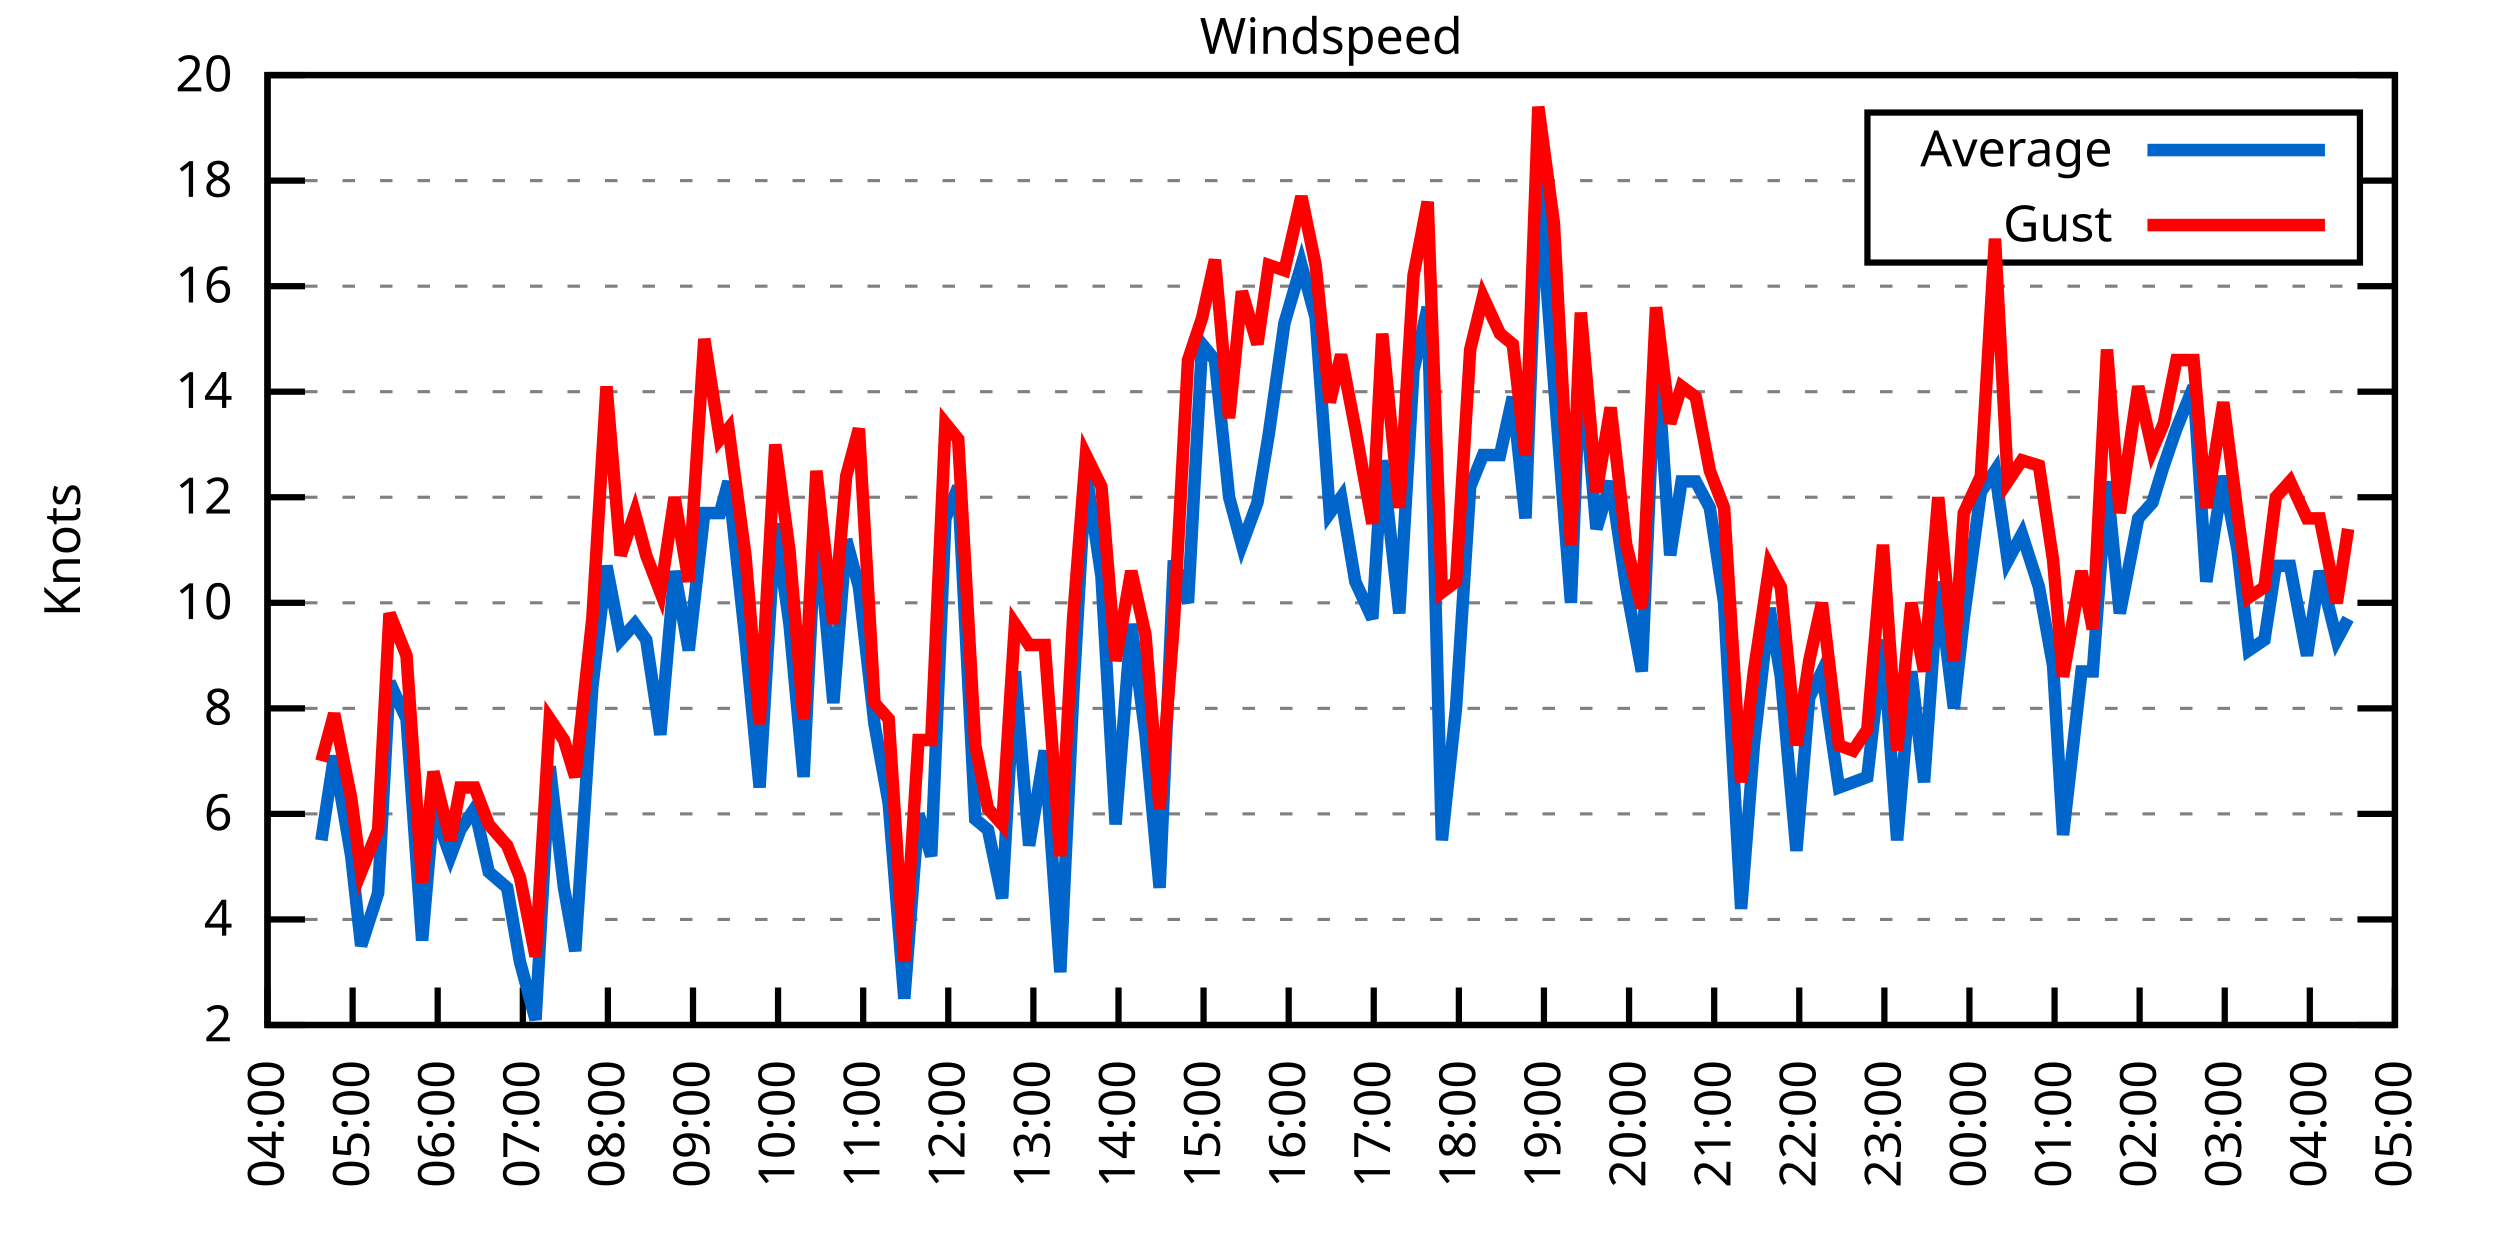
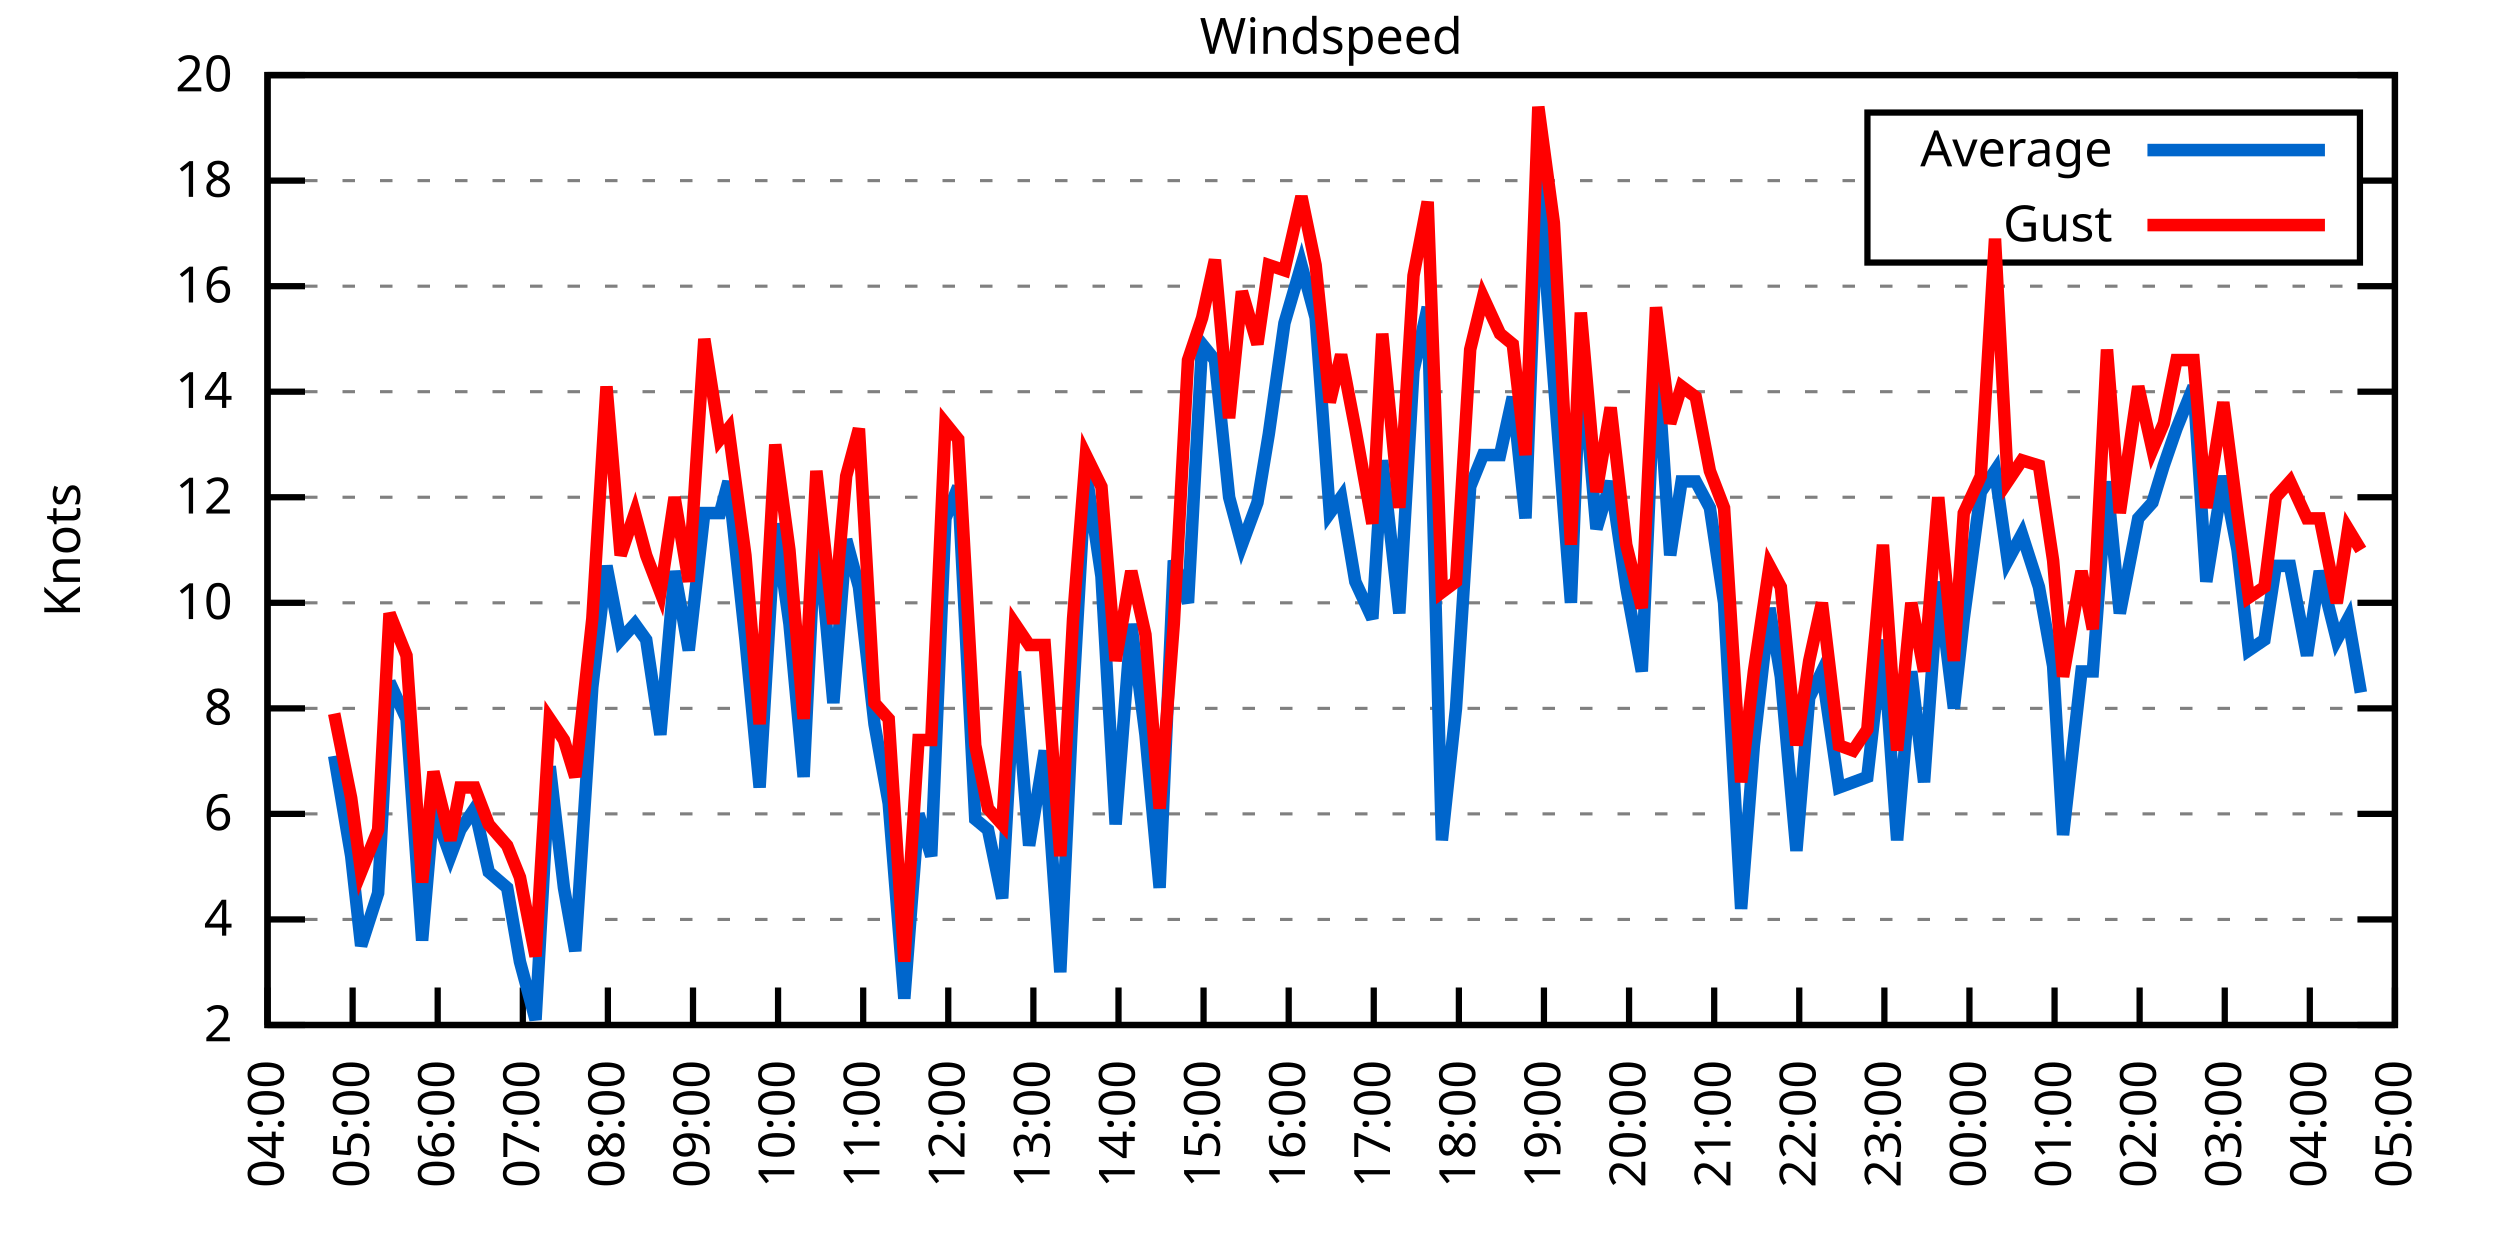
<svg xmlns="http://www.w3.org/2000/svg" xmlns:xlink="http://www.w3.org/1999/xlink" width="400" height="200" viewBox="0 0 400 200">
  <g id="gnuplot_canvas">
    <rect x="0" y="0" width="400" height="200" fill="none" />
    <defs>
      <circle id="gpDot" r="0.5" stroke-width="0.5" stroke="currentColor" />
      <path id="gpPt0" stroke-width="0.333" stroke="currentColor" d="M-1,0 h2 M0,-1 v2" />
      <path id="gpPt1" stroke-width="0.333" stroke="currentColor" d="M-1,-1 L1,1 M1,-1 L-1,1" />
      <path id="gpPt2" stroke-width="0.333" stroke="currentColor" d="M-1,0 L1,0 M0,-1 L0,1 M-1,-1 L1,1 M-1,1 L1,-1" />
      <rect id="gpPt3" stroke-width="0.333" stroke="currentColor" x="-1" y="-1" width="2" height="2" />
      <rect id="gpPt4" stroke-width="0.333" stroke="currentColor" fill="currentColor" x="-1" y="-1" width="2" height="2" />
      <circle id="gpPt5" stroke-width="0.333" stroke="currentColor" cx="0" cy="0" r="1" />
      <use xlink:href="#gpPt5" id="gpPt6" fill="currentColor" stroke="none" />
      <path id="gpPt7" stroke-width="0.333" stroke="currentColor" d="M0,-1.33 L-1.33,0.67 L1.33,0.67 z" />
      <use xlink:href="#gpPt7" id="gpPt8" fill="currentColor" stroke="none" />
      <use xlink:href="#gpPt7" id="gpPt9" stroke="currentColor" transform="rotate(180)" />
      <use xlink:href="#gpPt9" id="gpPt10" fill="currentColor" stroke="none" />
      <use xlink:href="#gpPt3" id="gpPt11" stroke="currentColor" transform="rotate(45)" />
      <use xlink:href="#gpPt11" id="gpPt12" fill="currentColor" stroke="none" />
      <path id="gpPt13" stroke-width="0.333" stroke="currentColor" d="M0,1.330 L1.265,0.411 L0.782,-1.067 L-0.782,-1.076 L-1.265,0.411 z" />
      <use xlink:href="#gpPt13" id="gpPt14" fill="currentColor" stroke="none" />
      <filter id="textbox" filterUnits="objectBoundingBox" x="0" y="0" height="1" width="1">
        <feFlood flood-color="white" flood-opacity="1" result="bgnd" />
        <feComposite in="SourceGraphic" in2="bgnd" operator="atop" />
      </filter>
      <filter id="greybox" filterUnits="objectBoundingBox" x="0" y="0" height="1" width="1">
        <feFlood flood-color="lightgrey" flood-opacity="1" result="grey" />
        <feComposite in="SourceGraphic" in2="grey" operator="atop" />
      </filter>
    </defs>
    <g fill="none" color="white" stroke="currentColor" stroke-width="1.00" stroke-linecap="butt" stroke-linejoin="miter">
</g>
    <g fill="none" color="black" stroke="currentColor" stroke-width="1.00" stroke-linecap="butt" stroke-linejoin="miter">
      <g stroke="none" shape-rendering="crispEdges">
        <polygon fill="rgb(255, 255, 255)" points="42.80,164.00 383.18,164.00 383.18,12.02 42.80,12.02 " />
      </g>
    </g>
    <g fill="none" color="black" stroke="currentColor" stroke-width="1.00" stroke-linecap="butt" stroke-linejoin="miter">
</g>
    <g fill="none" color="black" stroke="black" stroke-width="0.50" stroke-linecap="butt" stroke-linejoin="miter">
</g>
    <g fill="none" color="gray" stroke="currentColor" stroke-width="0.50" stroke-linecap="butt" stroke-linejoin="miter">
      <path stroke="gray" stroke-dasharray="2,4" class="gridline" d="M42.80,164.00 L383.19,164.00  " />
    </g>
    <g fill="none" color="gray" stroke="gray" stroke-width="1.00" stroke-linecap="butt" stroke-linejoin="miter">
</g>
    <g fill="none" color="black" stroke="currentColor" stroke-width="1.00" stroke-linecap="butt" stroke-linejoin="miter">
      <path stroke="black" d="M42.80,164.00 L48.80,164.00 M383.19,164.00 L377.19,164.00  " />
      <g transform="translate(37.20,166.60)" stroke="none" fill="black" font-family="Sans" font-size="8.00" text-anchor="end">
        <text>
          <tspan font-family="Sans"> 2</tspan>
        </text>
      </g>
    </g>
    <g fill="none" color="black" stroke="currentColor" stroke-width="1.00" stroke-linecap="butt" stroke-linejoin="miter">
</g>
    <g fill="none" color="black" stroke="black" stroke-width="0.50" stroke-linecap="butt" stroke-linejoin="miter">
</g>
    <g fill="none" color="gray" stroke="currentColor" stroke-width="0.50" stroke-linecap="butt" stroke-linejoin="miter">
      <path stroke="gray" stroke-dasharray="2,4" class="gridline" d="M42.80,147.11 L383.19,147.11  " />
    </g>
    <g fill="none" color="gray" stroke="gray" stroke-width="1.00" stroke-linecap="butt" stroke-linejoin="miter">
</g>
    <g fill="none" color="black" stroke="currentColor" stroke-width="1.00" stroke-linecap="butt" stroke-linejoin="miter">
      <path stroke="black" d="M42.80,147.11 L48.80,147.11 M383.19,147.11 L377.19,147.11  " />
      <g transform="translate(37.20,149.71)" stroke="none" fill="black" font-family="Sans" font-size="8.00" text-anchor="end">
        <text>
          <tspan font-family="Sans"> 4</tspan>
        </text>
      </g>
    </g>
    <g fill="none" color="black" stroke="currentColor" stroke-width="1.00" stroke-linecap="butt" stroke-linejoin="miter">
</g>
    <g fill="none" color="black" stroke="black" stroke-width="0.50" stroke-linecap="butt" stroke-linejoin="miter">
</g>
    <g fill="none" color="gray" stroke="currentColor" stroke-width="0.50" stroke-linecap="butt" stroke-linejoin="miter">
      <path stroke="gray" stroke-dasharray="2,4" class="gridline" d="M42.80,130.22 L383.19,130.22  " />
    </g>
    <g fill="none" color="gray" stroke="gray" stroke-width="1.00" stroke-linecap="butt" stroke-linejoin="miter">
</g>
    <g fill="none" color="black" stroke="currentColor" stroke-width="1.00" stroke-linecap="butt" stroke-linejoin="miter">
      <path stroke="black" d="M42.80,130.22 L48.80,130.22 M383.19,130.22 L377.19,130.22  " />
      <g transform="translate(37.20,132.82)" stroke="none" fill="black" font-family="Sans" font-size="8.00" text-anchor="end">
        <text>
          <tspan font-family="Sans"> 6</tspan>
        </text>
      </g>
    </g>
    <g fill="none" color="black" stroke="currentColor" stroke-width="1.00" stroke-linecap="butt" stroke-linejoin="miter">
</g>
    <g fill="none" color="black" stroke="black" stroke-width="0.50" stroke-linecap="butt" stroke-linejoin="miter">
</g>
    <g fill="none" color="gray" stroke="currentColor" stroke-width="0.50" stroke-linecap="butt" stroke-linejoin="miter">
      <path stroke="gray" stroke-dasharray="2,4" class="gridline" d="M42.80,113.34 L383.19,113.34  " />
    </g>
    <g fill="none" color="gray" stroke="gray" stroke-width="1.00" stroke-linecap="butt" stroke-linejoin="miter">
</g>
    <g fill="none" color="black" stroke="currentColor" stroke-width="1.00" stroke-linecap="butt" stroke-linejoin="miter">
      <path stroke="black" d="M42.80,113.34 L48.80,113.34 M383.19,113.34 L377.19,113.34  " />
      <g transform="translate(37.20,115.94)" stroke="none" fill="black" font-family="Sans" font-size="8.00" text-anchor="end">
        <text>
          <tspan font-family="Sans"> 8</tspan>
        </text>
      </g>
    </g>
    <g fill="none" color="black" stroke="currentColor" stroke-width="1.00" stroke-linecap="butt" stroke-linejoin="miter">
</g>
    <g fill="none" color="black" stroke="black" stroke-width="0.50" stroke-linecap="butt" stroke-linejoin="miter">
</g>
    <g fill="none" color="gray" stroke="currentColor" stroke-width="0.50" stroke-linecap="butt" stroke-linejoin="miter">
      <path stroke="gray" stroke-dasharray="2,4" class="gridline" d="M42.80,96.45 L383.19,96.45  " />
    </g>
    <g fill="none" color="gray" stroke="gray" stroke-width="1.00" stroke-linecap="butt" stroke-linejoin="miter">
</g>
    <g fill="none" color="black" stroke="currentColor" stroke-width="1.00" stroke-linecap="butt" stroke-linejoin="miter">
      <path stroke="black" d="M42.80,96.45 L48.80,96.45 M383.19,96.45 L377.19,96.45  " />
      <g transform="translate(37.20,99.05)" stroke="none" fill="black" font-family="Sans" font-size="8.00" text-anchor="end">
        <text>
          <tspan font-family="Sans"> 10</tspan>
        </text>
      </g>
    </g>
    <g fill="none" color="black" stroke="currentColor" stroke-width="1.00" stroke-linecap="butt" stroke-linejoin="miter">
</g>
    <g fill="none" color="black" stroke="black" stroke-width="0.50" stroke-linecap="butt" stroke-linejoin="miter">
</g>
    <g fill="none" color="gray" stroke="currentColor" stroke-width="0.50" stroke-linecap="butt" stroke-linejoin="miter">
      <path stroke="gray" stroke-dasharray="2,4" class="gridline" d="M42.80,79.56 L383.19,79.56  " />
    </g>
    <g fill="none" color="gray" stroke="gray" stroke-width="1.00" stroke-linecap="butt" stroke-linejoin="miter">
</g>
    <g fill="none" color="black" stroke="currentColor" stroke-width="1.00" stroke-linecap="butt" stroke-linejoin="miter">
      <path stroke="black" d="M42.80,79.56 L48.80,79.56 M383.19,79.56 L377.19,79.56  " />
      <g transform="translate(37.20,82.16)" stroke="none" fill="black" font-family="Sans" font-size="8.00" text-anchor="end">
        <text>
          <tspan font-family="Sans"> 12</tspan>
        </text>
      </g>
    </g>
    <g fill="none" color="black" stroke="currentColor" stroke-width="1.00" stroke-linecap="butt" stroke-linejoin="miter">
</g>
    <g fill="none" color="black" stroke="black" stroke-width="0.50" stroke-linecap="butt" stroke-linejoin="miter">
</g>
    <g fill="none" color="gray" stroke="currentColor" stroke-width="0.50" stroke-linecap="butt" stroke-linejoin="miter">
      <path stroke="gray" stroke-dasharray="2,4" class="gridline" d="M42.80,62.67 L383.19,62.67  " />
    </g>
    <g fill="none" color="gray" stroke="gray" stroke-width="1.00" stroke-linecap="butt" stroke-linejoin="miter">
</g>
    <g fill="none" color="black" stroke="currentColor" stroke-width="1.00" stroke-linecap="butt" stroke-linejoin="miter">
      <path stroke="black" d="M42.80,62.67 L48.80,62.67 M383.19,62.67 L377.19,62.67  " />
      <g transform="translate(37.20,65.27)" stroke="none" fill="black" font-family="Sans" font-size="8.00" text-anchor="end">
        <text>
          <tspan font-family="Sans"> 14</tspan>
        </text>
      </g>
    </g>
    <g fill="none" color="black" stroke="currentColor" stroke-width="1.00" stroke-linecap="butt" stroke-linejoin="miter">
</g>
    <g fill="none" color="black" stroke="black" stroke-width="0.50" stroke-linecap="butt" stroke-linejoin="miter">
</g>
    <g fill="none" color="gray" stroke="currentColor" stroke-width="0.50" stroke-linecap="butt" stroke-linejoin="miter">
      <path stroke="gray" stroke-dasharray="2,4" class="gridline" d="M42.80,45.79 L383.19,45.79  " />
    </g>
    <g fill="none" color="gray" stroke="gray" stroke-width="1.00" stroke-linecap="butt" stroke-linejoin="miter">
</g>
    <g fill="none" color="black" stroke="currentColor" stroke-width="1.00" stroke-linecap="butt" stroke-linejoin="miter">
      <path stroke="black" d="M42.80,45.79 L48.80,45.79 M383.19,45.79 L377.19,45.79  " />
      <g transform="translate(37.20,48.39)" stroke="none" fill="black" font-family="Sans" font-size="8.00" text-anchor="end">
        <text>
          <tspan font-family="Sans"> 16</tspan>
        </text>
      </g>
    </g>
    <g fill="none" color="black" stroke="currentColor" stroke-width="1.00" stroke-linecap="butt" stroke-linejoin="miter">
</g>
    <g fill="none" color="black" stroke="black" stroke-width="0.50" stroke-linecap="butt" stroke-linejoin="miter">
</g>
    <g fill="none" color="gray" stroke="currentColor" stroke-width="0.50" stroke-linecap="butt" stroke-linejoin="miter">
      <path stroke="gray" stroke-dasharray="2,4" class="gridline" d="M42.80,28.90 L298.79,28.90 M377.59,28.90 L383.19,28.90  " />
    </g>
    <g fill="none" color="gray" stroke="gray" stroke-width="1.00" stroke-linecap="butt" stroke-linejoin="miter">
</g>
    <g fill="none" color="black" stroke="currentColor" stroke-width="1.00" stroke-linecap="butt" stroke-linejoin="miter">
      <path stroke="black" d="M42.80,28.90 L48.80,28.90 M383.19,28.90 L377.19,28.90  " />
      <g transform="translate(37.20,31.50)" stroke="none" fill="black" font-family="Sans" font-size="8.00" text-anchor="end">
        <text>
          <tspan font-family="Sans"> 18</tspan>
        </text>
      </g>
    </g>
    <g fill="none" color="black" stroke="currentColor" stroke-width="1.00" stroke-linecap="butt" stroke-linejoin="miter">
</g>
    <g fill="none" color="black" stroke="black" stroke-width="0.50" stroke-linecap="butt" stroke-linejoin="miter">
</g>
    <g fill="none" color="gray" stroke="currentColor" stroke-width="0.50" stroke-linecap="butt" stroke-linejoin="miter">
      <path stroke="gray" stroke-dasharray="2,4" class="gridline" d="M42.80,12.01 L383.19,12.01  " />
    </g>
    <g fill="none" color="gray" stroke="gray" stroke-width="1.00" stroke-linecap="butt" stroke-linejoin="miter">
</g>
    <g fill="none" color="black" stroke="currentColor" stroke-width="1.00" stroke-linecap="butt" stroke-linejoin="miter">
      <path stroke="black" d="M42.80,12.01 L48.80,12.01 M383.19,12.01 L377.19,12.01  " />
      <g transform="translate(37.20,14.61)" stroke="none" fill="black" font-family="Sans" font-size="8.00" text-anchor="end">
        <text>
          <tspan font-family="Sans"> 20</tspan>
        </text>
      </g>
    </g>
    <g fill="none" color="black" stroke="currentColor" stroke-width="1.00" stroke-linecap="butt" stroke-linejoin="miter">
      <path stroke="black" d="M42.80,164.00 L42.80,158.00  " />
      <g transform="translate(45.40,169.60) rotate(270.00)" stroke="none" fill="black" font-family="Sans" font-size="8.00" text-anchor="end">
        <text>
          <tspan font-family="Sans">04:00</tspan>
        </text>
      </g>
    </g>
    <g fill="none" color="black" stroke="currentColor" stroke-width="1.00" stroke-linecap="butt" stroke-linejoin="miter">
      <path stroke="black" d="M56.42,164.00 L56.42,158.00  " />
      <g transform="translate(59.02,169.60) rotate(270.00)" stroke="none" fill="black" font-family="Sans" font-size="8.00" text-anchor="end">
        <text>
          <tspan font-family="Sans">05:00</tspan>
        </text>
      </g>
    </g>
    <g fill="none" color="black" stroke="currentColor" stroke-width="1.00" stroke-linecap="butt" stroke-linejoin="miter">
      <path stroke="black" d="M70.03,164.00 L70.03,158.00  " />
      <g transform="translate(72.63,169.60) rotate(270.00)" stroke="none" fill="black" font-family="Sans" font-size="8.00" text-anchor="end">
        <text>
          <tspan font-family="Sans">06:00</tspan>
        </text>
      </g>
    </g>
    <g fill="none" color="black" stroke="currentColor" stroke-width="1.00" stroke-linecap="butt" stroke-linejoin="miter">
      <path stroke="black" d="M83.65,164.00 L83.65,158.00  " />
      <g transform="translate(86.25,169.60) rotate(270.00)" stroke="none" fill="black" font-family="Sans" font-size="8.00" text-anchor="end">
        <text>
          <tspan font-family="Sans">07:00</tspan>
        </text>
      </g>
    </g>
    <g fill="none" color="black" stroke="currentColor" stroke-width="1.00" stroke-linecap="butt" stroke-linejoin="miter">
      <path stroke="black" d="M97.26,164.00 L97.26,158.00  " />
      <g transform="translate(99.86,169.60) rotate(270.00)" stroke="none" fill="black" font-family="Sans" font-size="8.00" text-anchor="end">
        <text>
          <tspan font-family="Sans">08:00</tspan>
        </text>
      </g>
    </g>
    <g fill="none" color="black" stroke="currentColor" stroke-width="1.00" stroke-linecap="butt" stroke-linejoin="miter">
      <path stroke="black" d="M110.88,164.00 L110.88,158.00  " />
      <g transform="translate(113.48,169.60) rotate(270.00)" stroke="none" fill="black" font-family="Sans" font-size="8.00" text-anchor="end">
        <text>
          <tspan font-family="Sans">09:00</tspan>
        </text>
      </g>
    </g>
    <g fill="none" color="black" stroke="currentColor" stroke-width="1.00" stroke-linecap="butt" stroke-linejoin="miter">
      <path stroke="black" d="M124.49,164.00 L124.49,158.00  " />
      <g transform="translate(127.09,169.60) rotate(270.00)" stroke="none" fill="black" font-family="Sans" font-size="8.00" text-anchor="end">
        <text>
          <tspan font-family="Sans">10:00</tspan>
        </text>
      </g>
    </g>
    <g fill="none" color="black" stroke="currentColor" stroke-width="1.00" stroke-linecap="butt" stroke-linejoin="miter">
      <path stroke="black" d="M138.11,164.00 L138.11,158.00  " />
      <g transform="translate(140.71,169.60) rotate(270.00)" stroke="none" fill="black" font-family="Sans" font-size="8.00" text-anchor="end">
        <text>
          <tspan font-family="Sans">11:00</tspan>
        </text>
      </g>
    </g>
    <g fill="none" color="black" stroke="currentColor" stroke-width="1.00" stroke-linecap="butt" stroke-linejoin="miter">
      <path stroke="black" d="M151.72,164.00 L151.72,158.00  " />
      <g transform="translate(154.32,169.60) rotate(270.00)" stroke="none" fill="black" font-family="Sans" font-size="8.00" text-anchor="end">
        <text>
          <tspan font-family="Sans">12:00</tspan>
        </text>
      </g>
    </g>
    <g fill="none" color="black" stroke="currentColor" stroke-width="1.00" stroke-linecap="butt" stroke-linejoin="miter">
      <path stroke="black" d="M165.34,164.00 L165.34,158.00  " />
      <g transform="translate(167.94,169.60) rotate(270.00)" stroke="none" fill="black" font-family="Sans" font-size="8.00" text-anchor="end">
        <text>
          <tspan font-family="Sans">13:00</tspan>
        </text>
      </g>
    </g>
    <g fill="none" color="black" stroke="currentColor" stroke-width="1.00" stroke-linecap="butt" stroke-linejoin="miter">
      <path stroke="black" d="M178.96,164.00 L178.96,158.00  " />
      <g transform="translate(181.56,169.60) rotate(270.00)" stroke="none" fill="black" font-family="Sans" font-size="8.00" text-anchor="end">
        <text>
          <tspan font-family="Sans">14:00</tspan>
        </text>
      </g>
    </g>
    <g fill="none" color="black" stroke="currentColor" stroke-width="1.00" stroke-linecap="butt" stroke-linejoin="miter">
      <path stroke="black" d="M192.57,164.00 L192.57,158.00  " />
      <g transform="translate(195.17,169.60) rotate(270.00)" stroke="none" fill="black" font-family="Sans" font-size="8.00" text-anchor="end">
        <text>
          <tspan font-family="Sans">15:00</tspan>
        </text>
      </g>
    </g>
    <g fill="none" color="black" stroke="currentColor" stroke-width="1.00" stroke-linecap="butt" stroke-linejoin="miter">
      <path stroke="black" d="M206.19,164.00 L206.19,158.00  " />
      <g transform="translate(208.79,169.60) rotate(270.00)" stroke="none" fill="black" font-family="Sans" font-size="8.00" text-anchor="end">
        <text>
          <tspan font-family="Sans">16:00</tspan>
        </text>
      </g>
    </g>
    <g fill="none" color="black" stroke="currentColor" stroke-width="1.00" stroke-linecap="butt" stroke-linejoin="miter">
      <path stroke="black" d="M219.80,164.00 L219.80,158.00  " />
      <g transform="translate(222.40,169.60) rotate(270.00)" stroke="none" fill="black" font-family="Sans" font-size="8.00" text-anchor="end">
        <text>
          <tspan font-family="Sans">17:00</tspan>
        </text>
      </g>
    </g>
    <g fill="none" color="black" stroke="currentColor" stroke-width="1.00" stroke-linecap="butt" stroke-linejoin="miter">
      <path stroke="black" d="M233.42,164.00 L233.42,158.00  " />
      <g transform="translate(236.02,169.60) rotate(270.00)" stroke="none" fill="black" font-family="Sans" font-size="8.00" text-anchor="end">
        <text>
          <tspan font-family="Sans">18:00</tspan>
        </text>
      </g>
    </g>
    <g fill="none" color="black" stroke="currentColor" stroke-width="1.00" stroke-linecap="butt" stroke-linejoin="miter">
      <path stroke="black" d="M247.03,164.00 L247.03,158.00  " />
      <g transform="translate(249.63,169.60) rotate(270.00)" stroke="none" fill="black" font-family="Sans" font-size="8.00" text-anchor="end">
        <text>
          <tspan font-family="Sans">19:00</tspan>
        </text>
      </g>
    </g>
    <g fill="none" color="black" stroke="currentColor" stroke-width="1.00" stroke-linecap="butt" stroke-linejoin="miter">
      <path stroke="black" d="M260.65,164.00 L260.65,158.00  " />
      <g transform="translate(263.25,169.60) rotate(270.00)" stroke="none" fill="black" font-family="Sans" font-size="8.00" text-anchor="end">
        <text>
          <tspan font-family="Sans">20:00</tspan>
        </text>
      </g>
    </g>
    <g fill="none" color="black" stroke="currentColor" stroke-width="1.00" stroke-linecap="butt" stroke-linejoin="miter">
      <path stroke="black" d="M274.27,164.00 L274.27,158.00  " />
      <g transform="translate(276.87,169.60) rotate(270.00)" stroke="none" fill="black" font-family="Sans" font-size="8.00" text-anchor="end">
        <text>
          <tspan font-family="Sans">21:00</tspan>
        </text>
      </g>
    </g>
    <g fill="none" color="black" stroke="currentColor" stroke-width="1.00" stroke-linecap="butt" stroke-linejoin="miter">
      <path stroke="black" d="M287.88,164.00 L287.88,158.00  " />
      <g transform="translate(290.48,169.60) rotate(270.00)" stroke="none" fill="black" font-family="Sans" font-size="8.00" text-anchor="end">
        <text>
          <tspan font-family="Sans">22:00</tspan>
        </text>
      </g>
    </g>
    <g fill="none" color="black" stroke="currentColor" stroke-width="1.00" stroke-linecap="butt" stroke-linejoin="miter">
      <path stroke="black" d="M301.50,164.00 L301.50,158.00  " />
      <g transform="translate(304.10,169.60) rotate(270.00)" stroke="none" fill="black" font-family="Sans" font-size="8.00" text-anchor="end">
        <text>
          <tspan font-family="Sans">23:00</tspan>
        </text>
      </g>
    </g>
    <g fill="none" color="black" stroke="currentColor" stroke-width="1.00" stroke-linecap="butt" stroke-linejoin="miter">
      <path stroke="black" d="M315.11,164.00 L315.11,158.00  " />
      <g transform="translate(317.71,169.60) rotate(270.00)" stroke="none" fill="black" font-family="Sans" font-size="8.00" text-anchor="end">
        <text>
          <tspan font-family="Sans">00:00</tspan>
        </text>
      </g>
    </g>
    <g fill="none" color="black" stroke="currentColor" stroke-width="1.00" stroke-linecap="butt" stroke-linejoin="miter">
      <path stroke="black" d="M328.73,164.00 L328.73,158.00  " />
      <g transform="translate(331.33,169.60) rotate(270.00)" stroke="none" fill="black" font-family="Sans" font-size="8.00" text-anchor="end">
        <text>
          <tspan font-family="Sans">01:00</tspan>
        </text>
      </g>
    </g>
    <g fill="none" color="black" stroke="currentColor" stroke-width="1.00" stroke-linecap="butt" stroke-linejoin="miter">
      <path stroke="black" d="M342.34,164.00 L342.34,158.00  " />
      <g transform="translate(344.94,169.60) rotate(270.00)" stroke="none" fill="black" font-family="Sans" font-size="8.00" text-anchor="end">
        <text>
          <tspan font-family="Sans">02:00</tspan>
        </text>
      </g>
    </g>
    <g fill="none" color="black" stroke="currentColor" stroke-width="1.00" stroke-linecap="butt" stroke-linejoin="miter">
      <path stroke="black" d="M355.96,164.00 L355.96,158.00  " />
      <g transform="translate(358.56,169.60) rotate(270.00)" stroke="none" fill="black" font-family="Sans" font-size="8.00" text-anchor="end">
        <text>
          <tspan font-family="Sans">03:00</tspan>
        </text>
      </g>
    </g>
    <g fill="none" color="black" stroke="currentColor" stroke-width="1.00" stroke-linecap="butt" stroke-linejoin="miter">
      <path stroke="black" d="M369.57,164.00 L369.57,158.00  " />
      <g transform="translate(372.17,169.60) rotate(270.00)" stroke="none" fill="black" font-family="Sans" font-size="8.00" text-anchor="end">
        <text>
          <tspan font-family="Sans">04:00</tspan>
        </text>
      </g>
    </g>
    <g fill="none" color="black" stroke="currentColor" stroke-width="1.00" stroke-linecap="butt" stroke-linejoin="miter">
      <path stroke="black" d="M383.19,164.00 L383.19,158.00  " />
      <g transform="translate(385.79,169.60) rotate(270.00)" stroke="none" fill="black" font-family="Sans" font-size="8.00" text-anchor="end">
        <text>
          <tspan font-family="Sans">05:00</tspan>
        </text>
      </g>
    </g>
    <g fill="none" color="black" stroke="currentColor" stroke-width="1.00" stroke-linecap="butt" stroke-linejoin="miter">
</g>
    <g fill="none" color="black" stroke="currentColor" stroke-width="1.00" stroke-linecap="butt" stroke-linejoin="miter">
      <path stroke="black" d="M42.80,12.01 L42.80,164.00 L383.19,164.00 L383.19,12.01 L42.80,12.01 Z  " />
    </g>
    <g fill="none" color="black" stroke="currentColor" stroke-width="1.00" stroke-linecap="butt" stroke-linejoin="miter">
</g>
    <g fill="none" color="black" stroke="currentColor" stroke-width="1.00" stroke-linecap="butt" stroke-linejoin="miter">
      <path stroke="black" d="M298.79,42.01 L298.79,18.01 L377.59,18.01 L377.59,42.01 L298.79,42.01 Z  " />
    </g>
    <g id="Windspeed_plot_1">
      <g fill="none" color="white" stroke="black" stroke-width="2.00" stroke-linecap="butt" stroke-linejoin="miter">
</g>
      <g fill="none" color="black" stroke="currentColor" stroke-width="2.00" stroke-linecap="butt" stroke-linejoin="miter">
        <g transform="translate(337.99,26.61)" stroke="none" fill="black" font-family="Sans" font-size="8.00" text-anchor="end">
          <text>
            <tspan font-family="Sans">Average</tspan>
          </text>
        </g>
      </g>
      <g fill="none" color="black" stroke="currentColor" stroke-width="2.00" stroke-linecap="butt" stroke-linejoin="miter">
-         <path stroke="rgb(  0, 102, 204)" d="M343.59,24.01 L371.99,24.01 M51.42,134.45 L53.47,120.94 L56.19,136.98 L57.78,151.33 L60.50,142.89 L62.32,109.11   L65.04,115.03 L67.54,150.49 L69.35,129.38 L72.07,136.98 L73.66,132.76 L75.93,129.38 L78.20,139.51 L81.15,142.05   L83.19,153.87 L85.69,163.16 L87.96,122.62 L90.23,142.05 L92.04,152.18 L94.77,109.96 L97.04,90.54 L99.30,102.36   L101.57,99.83 L103.39,102.36 L105.66,117.56 L107.93,91.38 L110.20,104.05 L112.69,82.09 L115.19,82.09 L116.55,77.03   L119.27,102.36 L121.54,126.00 L124.04,83.78 L126.31,99.83 L128.58,124.31 L130.62,82.09 L133.34,112.49 L135.39,86.32   L137.43,93.92 L139.92,115.87 L142.19,128.54 L144.69,159.78 L146.96,130.22 L149.00,136.98 L151.27,82.94 L153.31,77.87   L156.04,131.07 L158.08,132.76 L160.35,143.73 L162.39,107.43 L164.66,135.29 L167.16,120.09 L169.65,155.56 L171.69,111.65   L173.74,75.34 L176.23,92.23 L178.50,131.91 L181.00,99.83 L183.27,117.56 L185.54,142.05 L187.81,89.69 L190.08,96.45   L192.34,55.07 L194.39,57.61 L196.66,79.56 L198.70,87.16 L201.19,80.41 L203.01,69.43 L205.51,51.70 L208.23,42.41   L210.50,50.85 L212.77,82.09 L214.58,79.56 L216.85,93.07 L219.58,98.98 L221.16,73.65 L223.89,98.14 L226.16,59.30   L228.43,49.16 L230.70,134.45 L232.96,113.34 L235.23,77.87 L237.28,72.81 L240.00,72.81 L242.04,63.52 L244.08,82.94   L246.13,28.05 L248.62,60.98 L251.35,96.45 L252.93,55.92 L255.43,84.63 L257.70,77.03 L260.20,93.92 L262.69,107.43   L264.96,55.07 L267.23,88.85 L269.05,77.03 L271.32,77.03 L273.58,81.25 L275.85,96.45 L278.58,145.42 L280.62,119.25   L283.12,97.29 L284.93,108.27 L287.43,136.14 L289.47,111.65 L291.51,107.43 L294.23,126.00 L296.50,125.16 L298.77,124.31   L301.27,102.36 L303.54,134.45 L305.81,107.43 L307.85,125.16 L310.12,93.07 L312.62,113.34 L314.20,98.98 L316.93,78.72   L319.20,75.34 L321.24,89.69 L323.51,85.47 L326.23,93.92 L328.50,106.58 L330.09,133.60 L333.04,107.43 L334.85,107.43   L337.12,77.03 L339.17,98.14 L342.12,82.94 L344.39,80.41 L346.20,74.49 L348.24,68.58 L350.97,61.83 L353.01,93.07   L355.73,76.18 L358.00,88.00 L359.82,104.05 L362.31,102.36 L364.13,90.54 L366.40,90.54 L369.12,104.89 L371.16,91.38   L373.89,102.36 L375.70,98.98  " />
+         <path stroke="rgb(  0, 102, 204)" d="M343.59,24.01 L371.99,24.01 M53.47,120.94 L56.19,136.98 L57.78,151.33 L60.50,142.89 L62.32,109.11 L65.04,115.03   L67.54,150.49 L69.35,129.38 L72.07,136.98 L73.66,132.76 L75.93,129.38 L78.20,139.51 L81.15,142.05 L83.19,153.87   L85.69,163.16 L87.96,122.62 L90.23,142.05 L92.04,152.18 L94.77,109.96 L97.04,90.54 L99.30,102.36 L101.57,99.83   L103.39,102.36 L105.66,117.56 L107.93,91.38 L110.20,104.05 L112.69,82.09 L115.19,82.09 L116.55,77.03 L119.27,102.36   L121.54,126.00 L124.04,83.78 L126.31,99.83 L128.58,124.31 L130.62,82.09 L133.34,112.49 L135.39,86.32 L137.43,93.92   L139.92,115.87 L142.19,128.54 L144.69,159.78 L146.96,130.22 L149.00,136.98 L151.27,82.94 L153.31,77.87 L156.04,131.07   L158.08,132.76 L160.35,143.73 L162.39,107.43 L164.66,135.29 L167.16,120.09 L169.65,155.56 L171.69,111.65 L173.74,75.34   L176.23,92.23 L178.50,131.91 L181.00,99.83 L183.27,117.56 L185.54,142.05 L187.81,89.69 L190.08,96.45 L192.34,55.07   L194.39,57.61 L196.66,79.56 L198.70,87.16 L201.19,80.41 L203.01,69.43 L205.51,51.70 L208.23,42.41 L210.50,50.85   L212.77,82.09 L214.58,79.56 L216.85,93.07 L219.58,98.98 L221.16,73.65 L223.89,98.14 L226.16,59.30 L228.43,49.16   L230.70,134.45 L232.96,113.34 L235.23,77.87 L237.28,72.81 L240.00,72.81 L242.04,63.52 L244.08,82.94 L246.13,28.05   L248.62,60.98 L251.35,96.45 L252.93,55.92 L255.43,84.63 L257.70,77.03 L260.20,93.92 L262.69,107.43 L264.96,55.07   L267.23,88.85 L269.05,77.03 L271.32,77.03 L273.58,81.25 L275.85,96.45 L278.58,145.42 L280.62,119.25 L283.12,97.29   L284.93,108.27 L287.43,136.14 L289.47,111.65 L291.51,107.43 L294.23,126.00 L296.50,125.16 L298.77,124.31 L301.27,102.36   L303.54,134.45 L305.81,107.43 L307.85,125.16 L310.12,93.07 L312.62,113.34 L314.20,98.98 L316.93,78.72 L319.20,75.34   L321.24,89.69 L323.51,85.47 L326.23,93.92 L328.50,106.58 L330.09,133.60 L333.04,107.43 L334.85,107.43 L337.12,77.03   L339.17,98.14 L342.12,82.94 L344.39,80.41 L346.20,74.49 L348.24,68.58 L350.97,61.83 L353.01,93.07 L355.73,76.18   L358.00,88.00 L359.82,104.05 L362.31,102.36 L364.13,90.54 L366.40,90.54 L369.12,104.89 L371.16,91.38 L373.89,102.36   L375.70,98.98 L377.74,110.80  " />
      </g>
    </g>
    <g id="Windspeed_plot_2">
      <g fill="none" color="black" stroke="currentColor" stroke-width="2.00" stroke-linecap="butt" stroke-linejoin="miter">
        <g transform="translate(337.99,38.61)" stroke="none" fill="black" font-family="Sans" font-size="8.00" text-anchor="end">
          <text>
            <tspan font-family="Sans">Gust</tspan>
          </text>
        </g>
      </g>
      <g fill="none" color="black" stroke="currentColor" stroke-width="2.00" stroke-linecap="butt" stroke-linejoin="miter">
-         <path stroke="rgb(255,   0,   0)" d="M343.59,36.01 L371.99,36.01 M51.42,121.78 L53.47,114.18 L56.19,127.69 L57.78,139.51 L60.50,132.76 L62.32,98.14   L65.04,104.89 L67.54,141.20 L69.35,123.47 L72.07,134.45 L73.66,126.00 L75.93,126.00 L78.20,131.91 L81.15,135.29   L83.19,140.36 L85.69,153.02 L87.96,115.03 L90.23,118.40 L92.04,124.31 L94.77,98.98 L97.04,61.83 L99.30,88.85   L101.57,82.09 L103.39,88.85 L105.66,94.76 L107.93,79.56 L110.20,93.07 L112.69,54.23 L115.19,70.27 L116.55,68.58   L119.27,88.85 L121.54,115.87 L124.04,71.12 L126.31,88.00 L128.58,115.03 L130.62,75.34 L133.34,99.83 L135.39,76.18   L137.43,68.58 L139.92,112.49 L142.19,115.03 L144.69,153.87 L146.96,118.40 L149.00,118.40 L151.27,67.74 L153.31,70.27   L156.04,119.25 L158.08,129.38 L160.35,131.91 L162.39,99.83 L164.66,103.20 L167.16,103.20 L169.65,136.98 L171.69,98.98   L173.74,72.81 L176.23,77.87 L178.50,105.74 L181.00,91.38 L183.27,101.52 L185.54,129.38 L187.81,99.83 L190.08,57.61   L192.34,50.85 L194.39,41.56 L196.66,66.90 L198.70,46.63 L201.19,55.07 L203.01,42.41 L205.51,43.25 L208.23,31.43   L210.50,42.41 L212.77,64.36 L214.58,56.76 L216.85,68.58 L219.58,83.78 L221.16,53.39 L223.89,81.25 L226.16,44.10   L228.43,32.28 L230.70,94.76 L232.96,93.07 L235.23,55.92 L237.28,47.47 L240.00,53.39 L242.04,55.07 L244.08,72.81   L246.13,17.08 L248.62,35.65 L251.35,87.16 L252.93,50.01 L255.43,78.72 L257.70,65.21 L260.20,87.16 L262.69,97.29   L264.96,49.16 L267.23,67.74 L269.05,61.83 L271.32,63.52 L273.58,75.34 L275.85,81.25 L278.58,125.16 L280.62,107.43   L283.12,90.54 L284.93,93.92 L287.43,119.25 L289.47,105.74 L291.51,96.45 L294.23,119.25 L296.50,120.09 L298.77,116.71   L301.27,87.16 L303.54,120.09 L305.81,96.45 L307.85,107.43 L310.12,79.56 L312.62,105.74 L314.20,82.09 L316.93,76.18   L319.20,38.19 L321.24,77.03 L323.51,73.65 L326.23,74.49 L328.50,89.69 L330.09,108.27 L333.04,91.38 L334.85,100.67   L337.12,55.92 L339.17,82.09 L342.12,61.83 L344.39,71.96 L346.20,67.74 L348.24,57.61 L350.97,57.61 L353.01,81.25   L355.73,64.36 L358.00,82.09 L359.82,95.60 L362.31,93.92 L364.13,79.56 L366.40,77.03 L369.12,82.94 L371.16,82.94   L373.89,96.45 L375.70,84.63  " />
+         <path stroke="rgb(255,   0,   0)" d="M343.59,36.01 L371.99,36.01 M53.47,114.18 L56.19,127.69 L57.78,139.51 L60.50,132.76 L62.32,98.14 L65.04,104.89   L67.54,141.20 L69.35,123.47 L72.07,134.45 L73.66,126.00 L75.93,126.00 L78.20,131.91 L81.15,135.29 L83.19,140.36   L85.69,153.02 L87.96,115.03 L90.23,118.40 L92.04,124.31 L94.77,98.98 L97.04,61.83 L99.30,88.85 L101.57,82.09   L103.39,88.85 L105.66,94.76 L107.93,79.56 L110.20,93.07 L112.69,54.23 L115.19,70.27 L116.55,68.58 L119.27,88.85   L121.54,115.87 L124.04,71.12 L126.31,88.00 L128.58,115.03 L130.62,75.34 L133.34,99.83 L135.39,76.18 L137.43,68.58   L139.92,112.49 L142.19,115.03 L144.69,153.87 L146.96,118.40 L149.00,118.40 L151.27,67.74 L153.31,70.27 L156.04,119.25   L158.08,129.38 L160.35,131.91 L162.39,99.83 L164.66,103.20 L167.16,103.20 L169.65,136.98 L171.69,98.98 L173.74,72.81   L176.23,77.87 L178.50,105.74 L181.00,91.38 L183.27,101.52 L185.54,129.38 L187.81,99.83 L190.08,57.61 L192.34,50.85   L194.39,41.56 L196.66,66.90 L198.70,46.63 L201.19,55.07 L203.01,42.41 L205.51,43.25 L208.23,31.43 L210.50,42.41   L212.77,64.36 L214.58,56.76 L216.85,68.58 L219.58,83.78 L221.16,53.39 L223.89,81.25 L226.16,44.10 L228.43,32.28   L230.70,94.76 L232.96,93.07 L235.23,55.92 L237.28,47.47 L240.00,53.39 L242.04,55.07 L244.08,72.81 L246.13,17.08   L248.62,35.65 L251.35,87.16 L252.93,50.01 L255.43,78.72 L257.70,65.21 L260.20,87.16 L262.69,97.29 L264.96,49.16   L267.23,67.74 L269.05,61.83 L271.32,63.52 L273.58,75.34 L275.85,81.25 L278.58,125.16 L280.62,107.43 L283.12,90.54   L284.93,93.92 L287.43,119.25 L289.47,105.74 L291.51,96.45 L294.23,119.25 L296.50,120.09 L298.77,116.71 L301.27,87.16   L303.54,120.09 L305.81,96.45 L307.85,107.43 L310.12,79.56 L312.62,105.74 L314.20,82.09 L316.93,76.18 L319.20,38.19   L321.24,77.03 L323.51,73.65 L326.23,74.49 L328.50,89.69 L330.09,108.27 L333.04,91.38 L334.85,100.67 L337.12,55.92   L339.17,82.09 L342.12,61.83 L344.39,71.96 L346.20,67.74 L348.24,57.61 L350.97,57.61 L353.01,81.25 L355.73,64.36   L358.00,82.09 L359.82,95.60 L362.31,93.92 L364.13,79.56 L366.40,77.03 L369.12,82.94 L371.16,82.94 L373.89,96.45   L375.70,84.63 L377.74,88.00  " />
      </g>
    </g>
    <g fill="none" color="black" stroke="currentColor" stroke-width="2.00" stroke-linecap="butt" stroke-linejoin="miter">
</g>
    <g fill="none" color="black" stroke="black" stroke-width="1.00" stroke-linecap="butt" stroke-linejoin="miter">
</g>
    <g fill="none" color="black" stroke="currentColor" stroke-width="1.00" stroke-linecap="butt" stroke-linejoin="miter">
      <path stroke="black" d="M42.80,12.01 L42.80,164.00 L383.19,164.00 L383.19,12.01 L42.80,12.01 Z  " />
      <g transform="translate(12.80,88.01) rotate(270.00)" stroke="none" fill="black" font-family="Sans" font-size="8.00" text-anchor="middle">
        <text>
          <tspan font-family="Sans">Knots</tspan>
        </text>
      </g>
    </g>
    <g fill="none" color="black" stroke="currentColor" stroke-width="1.00" stroke-linecap="butt" stroke-linejoin="miter">
</g>
    <g fill="none" color="black" stroke="currentColor" stroke-width="1.00" stroke-linecap="butt" stroke-linejoin="miter">
      <g transform="translate(212.99,8.61)" stroke="none" fill="black" font-family="Sans" font-size="8.00" text-anchor="middle">
        <text>
          <tspan font-family="Sans">Windspeed</tspan>
        </text>
      </g>
    </g>
    <g fill="none" color="black" stroke="currentColor" stroke-width="1.00" stroke-linecap="butt" stroke-linejoin="miter">
</g>
  </g>
</svg>
